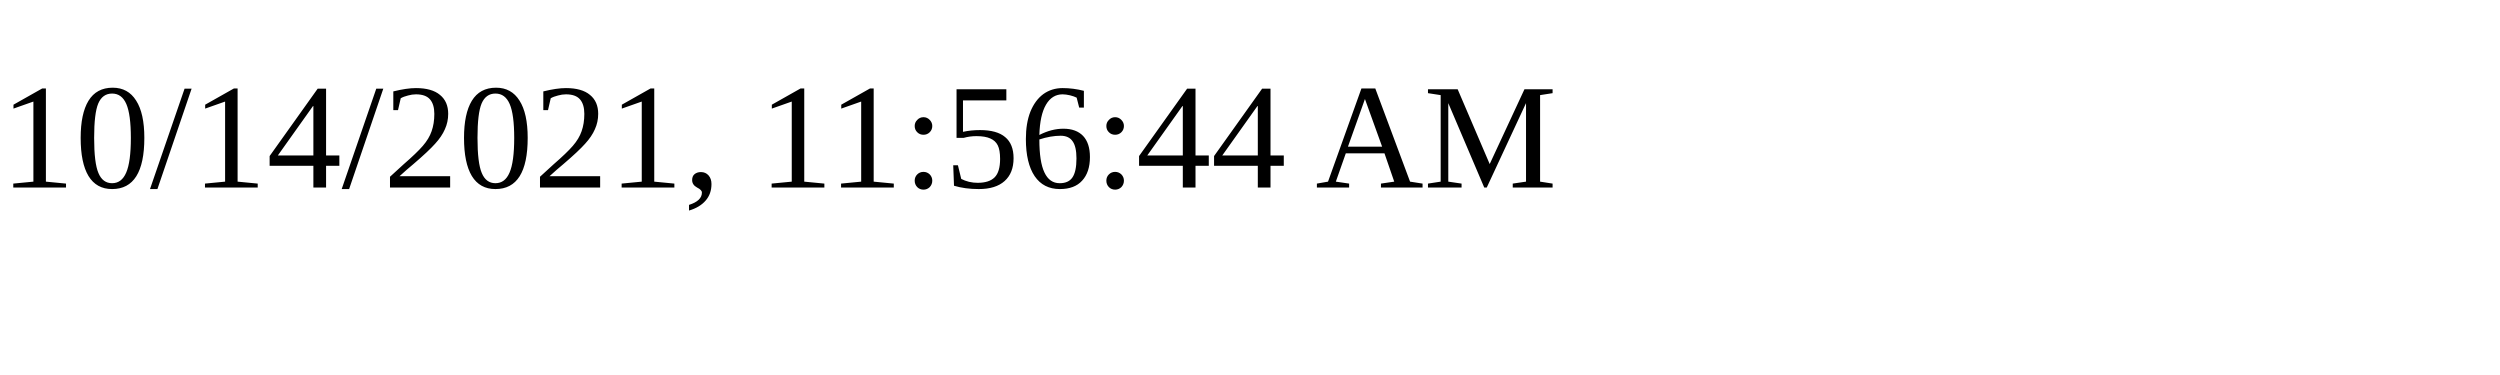
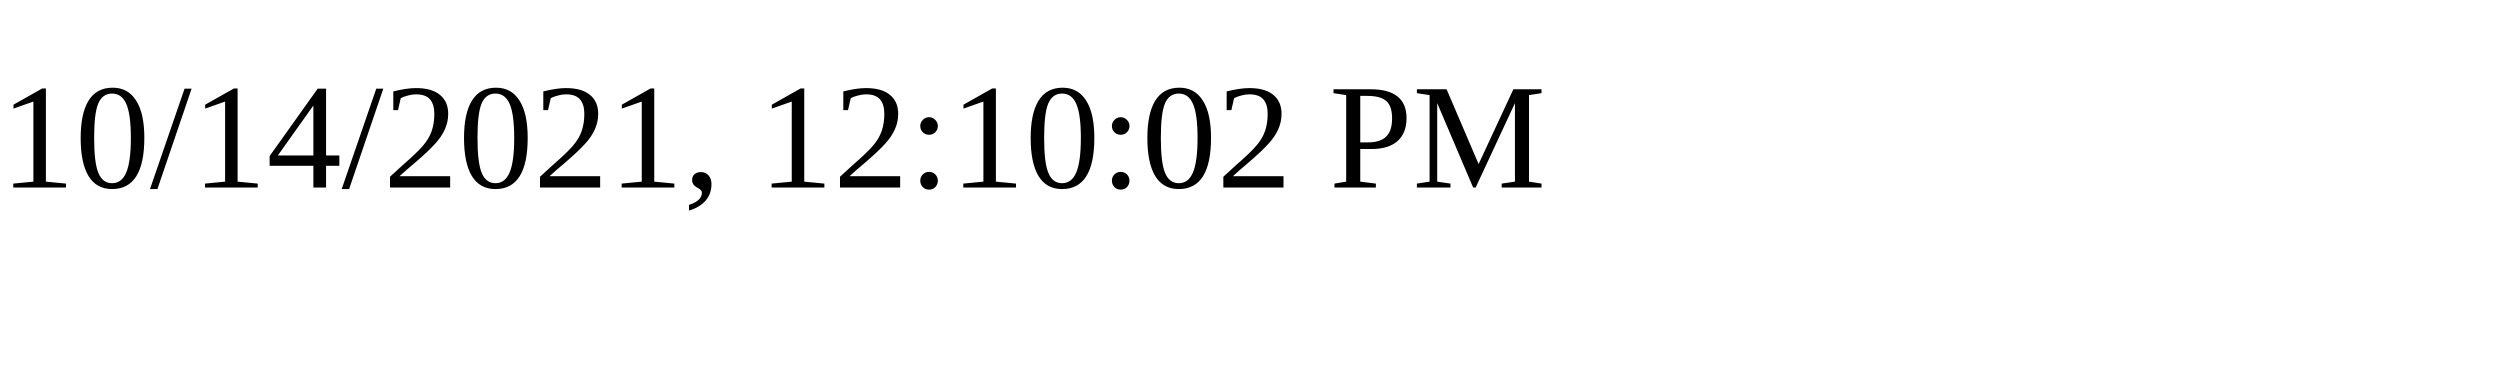
<svg xmlns="http://www.w3.org/2000/svg" height="30" width="200">
-   <text x="0" y="15">10/14/2021, 11:56:44 AM</text>
+   <text x="0" y="15">10/14/2021, 12:10:02 PM</text>
</svg>
